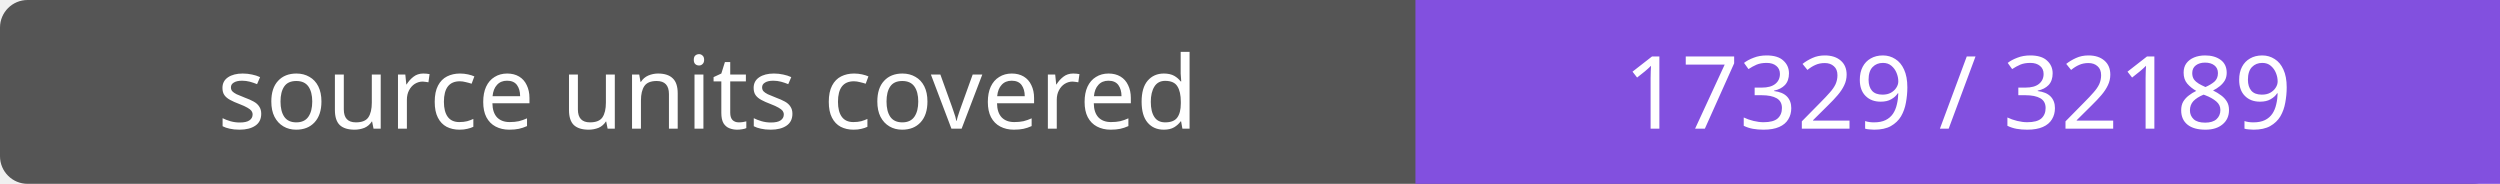
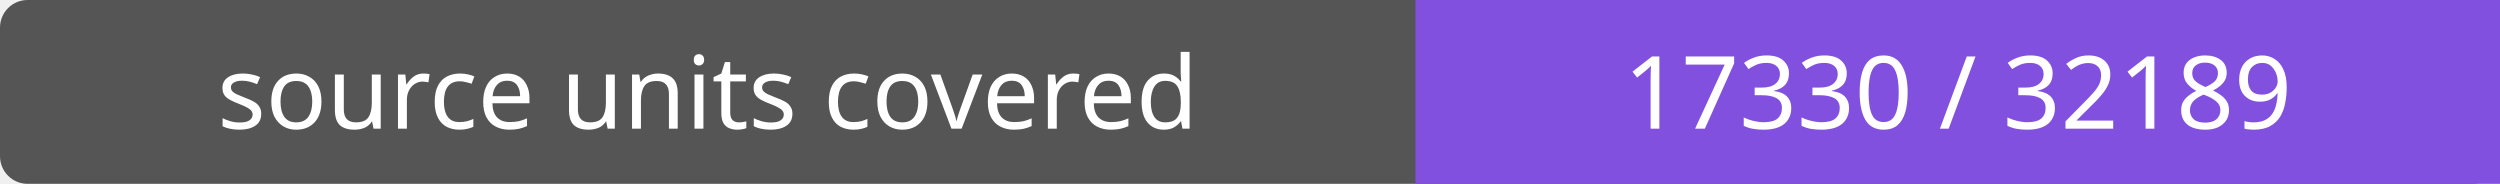
- <svg xmlns="http://www.w3.org/2000/svg" width="272" height="20" role="img" aria-label="source units covered: 17329 / 32189">
+ <svg xmlns="http://www.w3.org/2000/svg" width="272" height="20" role="img" aria-label="source units covered: 17330 / 32189">
  <rect width="272" height="20" rx="3" fill="#555" />
  <path fill="#8250df" d="M154 0h118v20H154z" />
  <g fill="#fff" text-anchor="middle" font-family="Verdana,sans-serif" font-size="11">
    <text x="77.0" y="14">source units covered</text>
-     <text x="213.0" y="14">17329 / 32189</text>
+     <text x="213.0" y="14">17330 / 32189</text>
  </g>
</svg>
